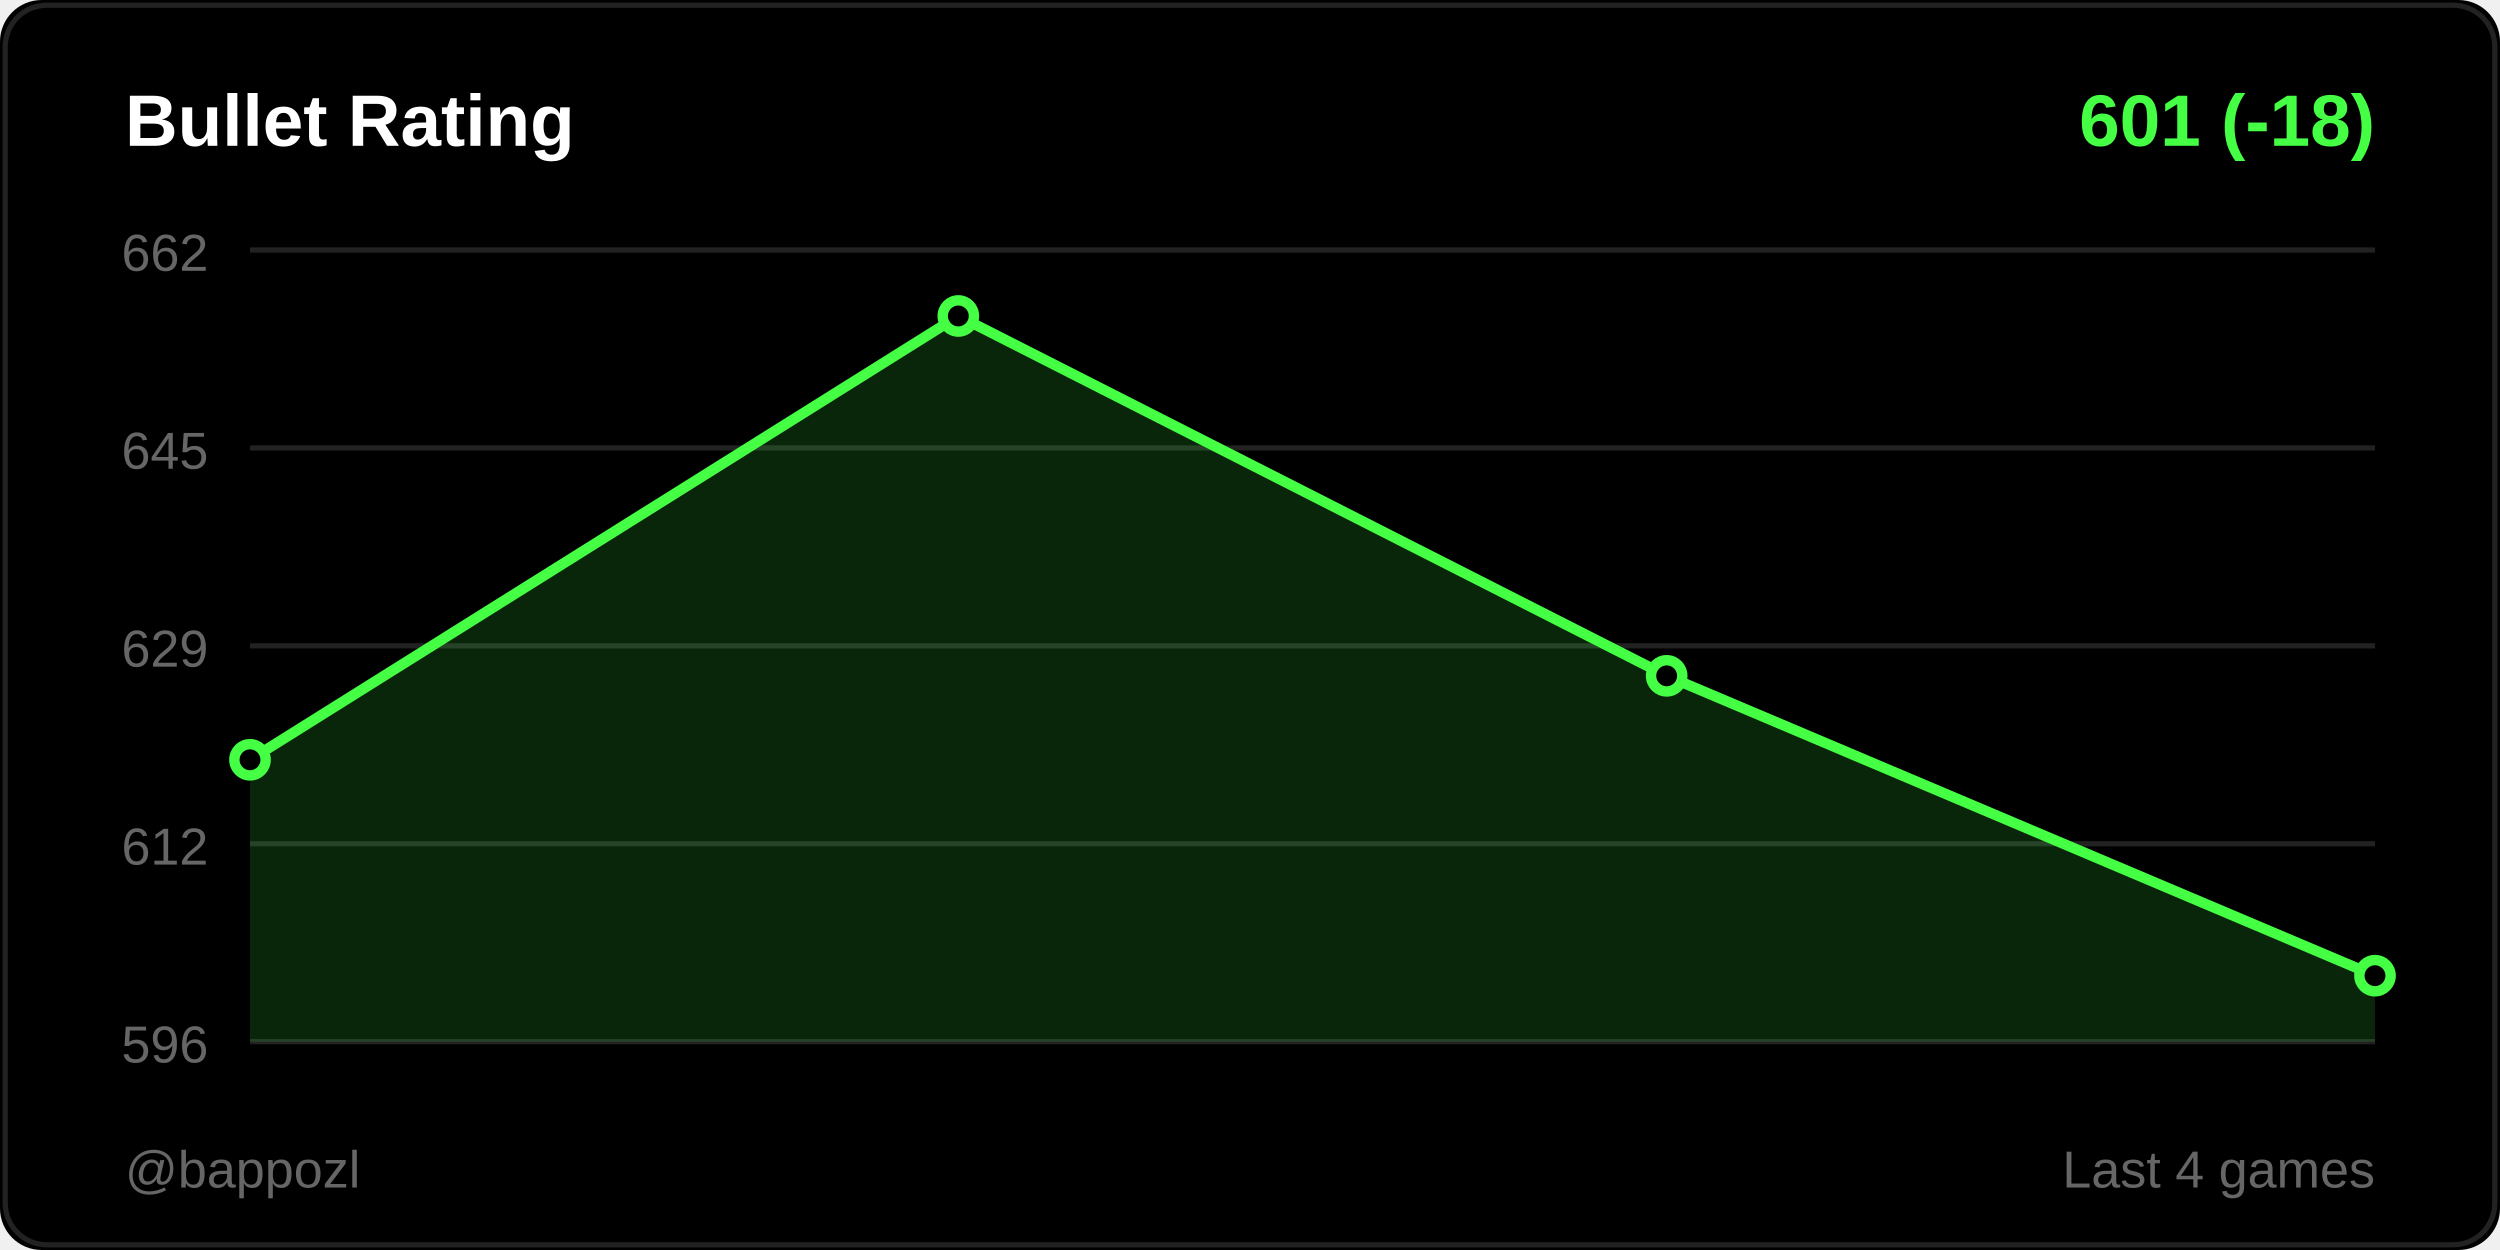
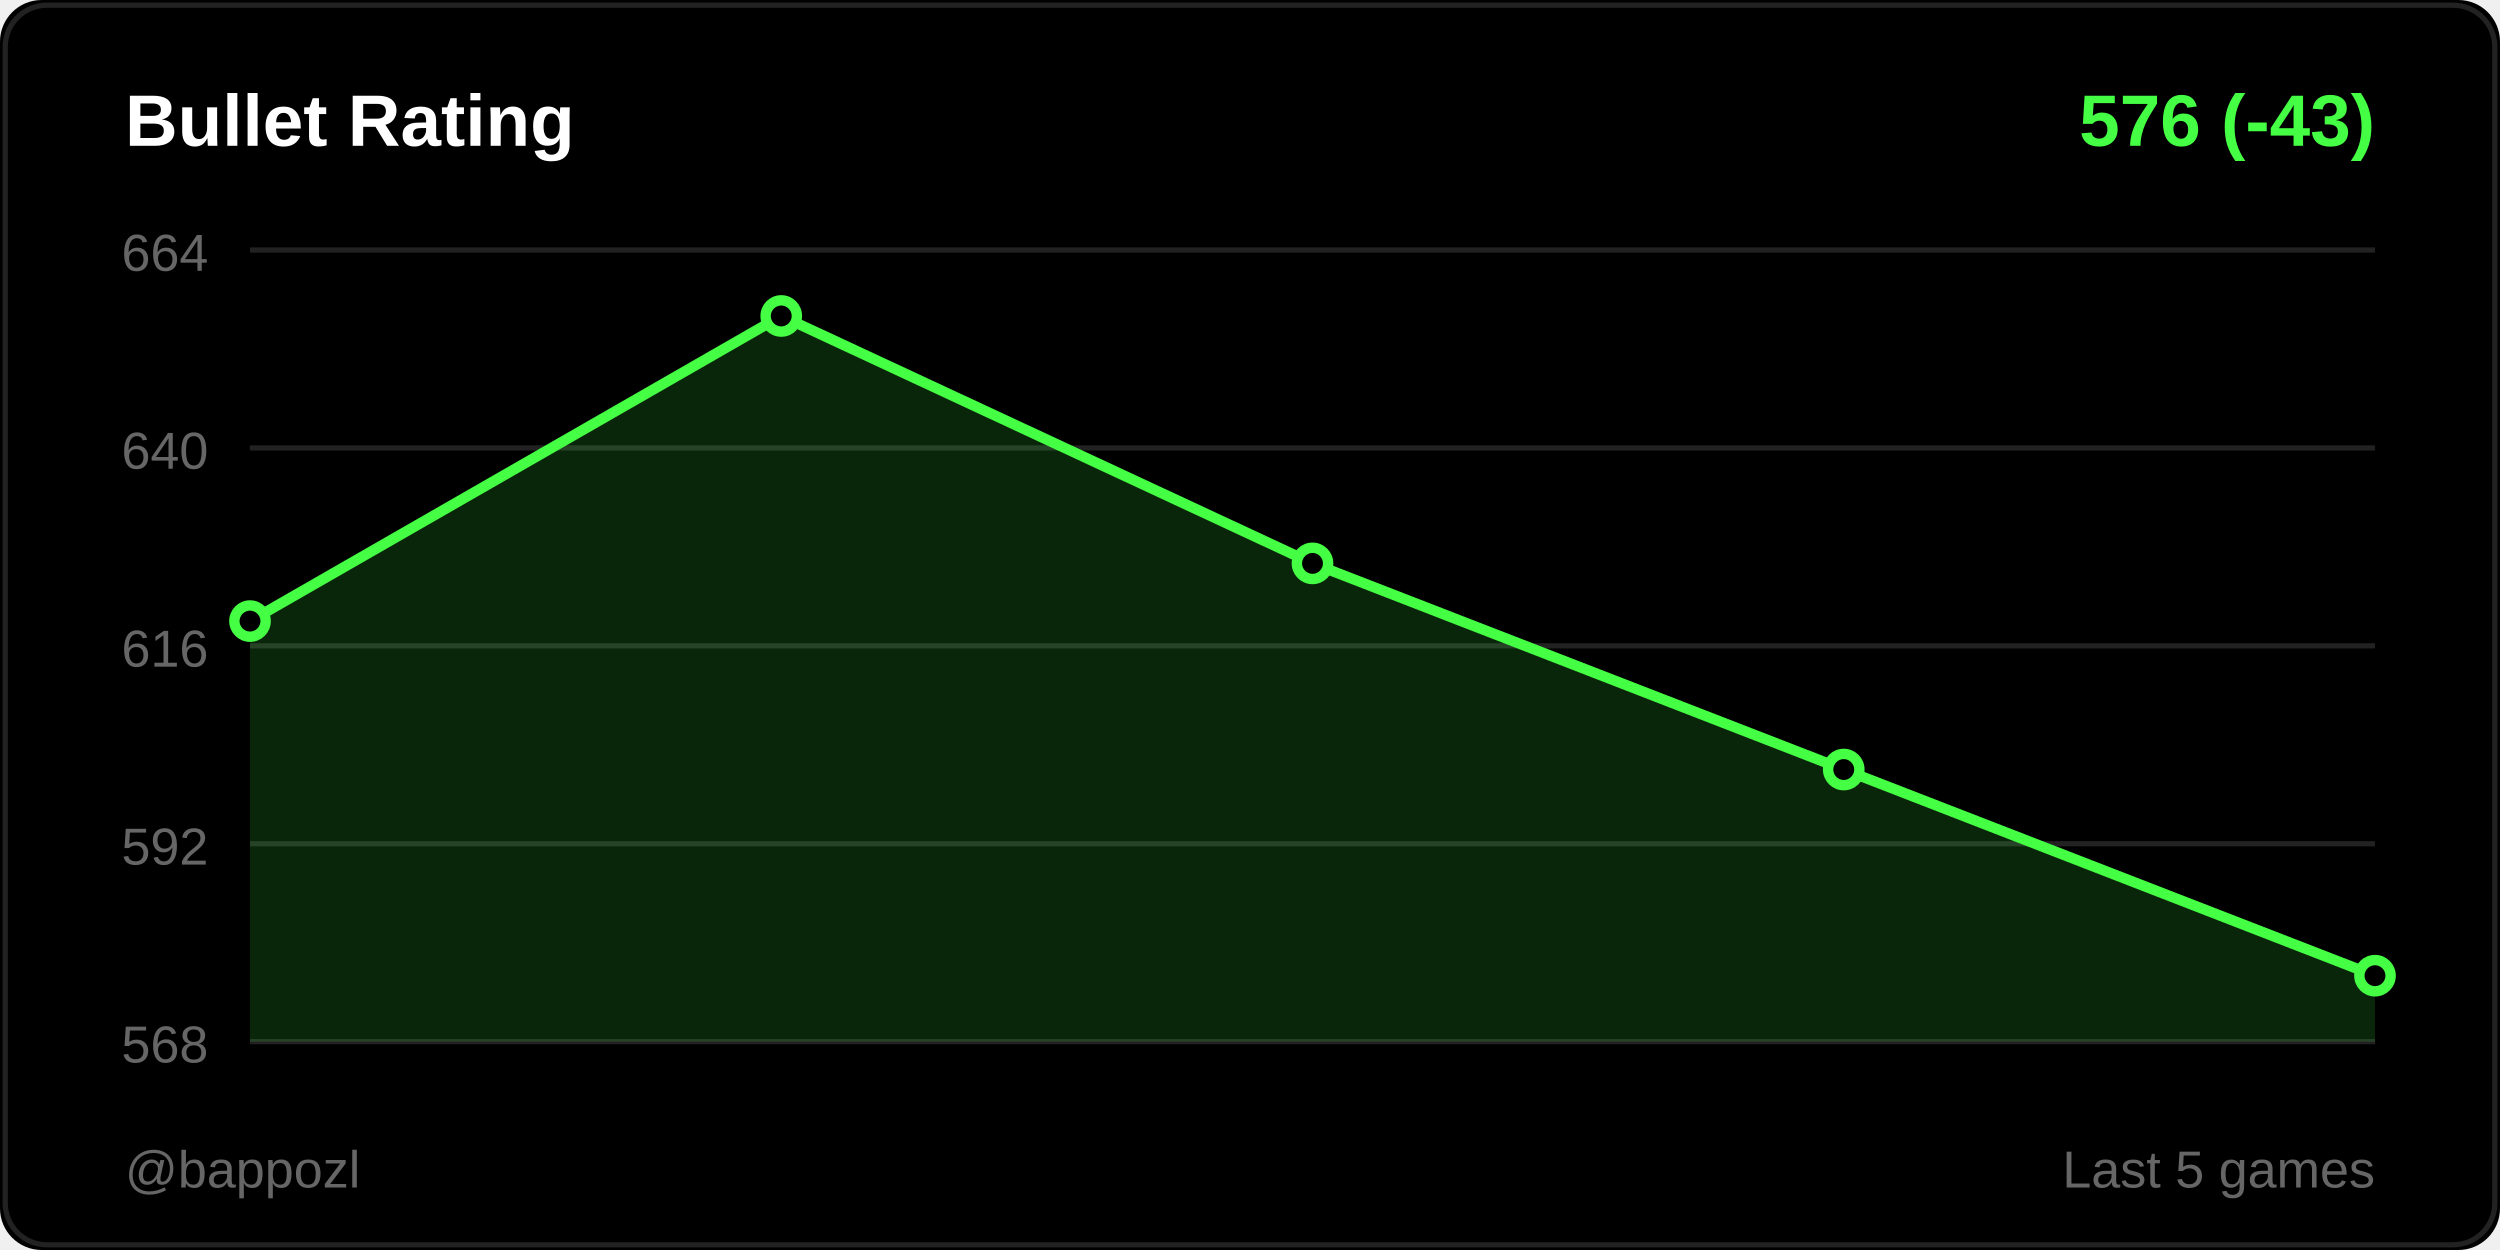
<svg xmlns="http://www.w3.org/2000/svg" width="480" height="240">
  <rect width="480" height="240" fill="#000000" rx="8" />
  <rect x="1" y="1" width="478" height="238" fill="none" stroke="#222222" rx="8" />
  <text x="24" y="28" fill="#ffffff" font-size="14" font-weight="600" font-family="Segoe UI, Arial, sans-serif">
    Bullet Rating
  </text>
  <text x="456" y="28" fill="#44ff44" font-size="14" font-weight="600" font-family="Segoe UI, Arial, sans-serif" text-anchor="end">
-     601 (-18)
+     576 (-43)
  </text>
  <line x1="48" y1="48" x2="456" y2="48" stroke="#222222" stroke-width="1" />
-   <text x="40" y="52" fill="#666666" font-size="10" font-family="Segoe UI, Arial, sans-serif" text-anchor="end">662</text>
+   <text x="40" y="52" fill="#666666" font-size="10" font-family="Segoe UI, Arial, sans-serif" text-anchor="end">664</text>
  <line x1="48" y1="86" x2="456" y2="86" stroke="#222222" stroke-width="1" />
-   <text x="40" y="90" fill="#666666" font-size="10" font-family="Segoe UI, Arial, sans-serif" text-anchor="end">645</text>
+   <text x="40" y="90" fill="#666666" font-size="10" font-family="Segoe UI, Arial, sans-serif" text-anchor="end">640</text>
  <line x1="48" y1="124" x2="456" y2="124" stroke="#222222" stroke-width="1" />
-   <text x="40" y="128" fill="#666666" font-size="10" font-family="Segoe UI, Arial, sans-serif" text-anchor="end">629</text>
+   <text x="40" y="128" fill="#666666" font-size="10" font-family="Segoe UI, Arial, sans-serif" text-anchor="end">616</text>
  <line x1="48" y1="162" x2="456" y2="162" stroke="#222222" stroke-width="1" />
-   <text x="40" y="166" fill="#666666" font-size="10" font-family="Segoe UI, Arial, sans-serif" text-anchor="end">612</text>
+   <text x="40" y="166" fill="#666666" font-size="10" font-family="Segoe UI, Arial, sans-serif" text-anchor="end">592</text>
  <line x1="48" y1="200" x2="456" y2="200" stroke="#222222" stroke-width="1" />
-   <text x="40" y="204" fill="#666666" font-size="10" font-family="Segoe UI, Arial, sans-serif" text-anchor="end">596</text>
-   <polygon points="48,200 48,145.879 184,60.667 320,129.758 456,187.333 456,200" fill="#44ff44" opacity="0.15" />
-   <polyline points="48,145.879 184,60.667 320,129.758 456,187.333" fill="none" stroke="#44ff44" stroke-width="2" stroke-linecap="round" stroke-linejoin="round" />
-   <circle cx="48" cy="145.879" r="3" fill="#000000" stroke="#44ff44" stroke-width="2" />
-   <circle cx="184" cy="60.667" r="3" fill="#000000" stroke="#44ff44" stroke-width="2" />
-   <circle cx="320" cy="129.758" r="3" fill="#000000" stroke="#44ff44" stroke-width="2" />
+   <text x="40" y="204" fill="#666666" font-size="10" font-family="Segoe UI, Arial, sans-serif" text-anchor="end">568</text>
+   <polygon points="48,200 48,119.25 150,60.667 252,108.167 354,147.75 456,187.333 456,200" fill="#44ff44" opacity="0.15" />
+   <polyline points="48,119.25 150,60.667 252,108.167 354,147.75 456,187.333" fill="none" stroke="#44ff44" stroke-width="2" stroke-linecap="round" stroke-linejoin="round" />
+   <circle cx="48" cy="119.25" r="3" fill="#000000" stroke="#44ff44" stroke-width="2" />
+   <circle cx="150" cy="60.667" r="3" fill="#000000" stroke="#44ff44" stroke-width="2" />
+   <circle cx="252" cy="108.167" r="3" fill="#000000" stroke="#44ff44" stroke-width="2" />
+   <circle cx="354" cy="147.75" r="3" fill="#000000" stroke="#44ff44" stroke-width="2" />
  <circle cx="456" cy="187.333" r="3" fill="#000000" stroke="#44ff44" stroke-width="2" />
  <text x="24" y="228" fill="#666666" font-size="10" font-family="Segoe UI, Arial, sans-serif">
    @bappozl
  </text>
  <text x="456" y="228" fill="#666666" font-size="10" font-family="Segoe UI, Arial, sans-serif" text-anchor="end">
-     Last 4 games
+     Last 5 games
  </text>
</svg>
